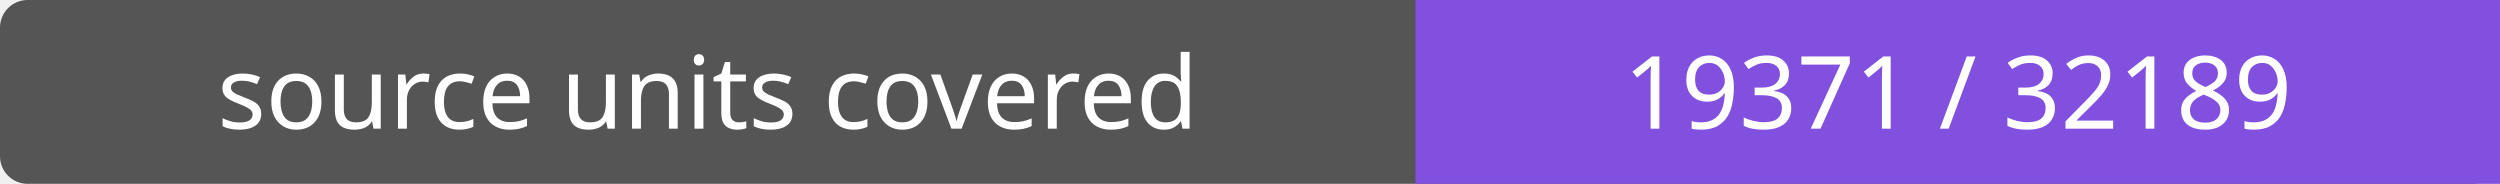
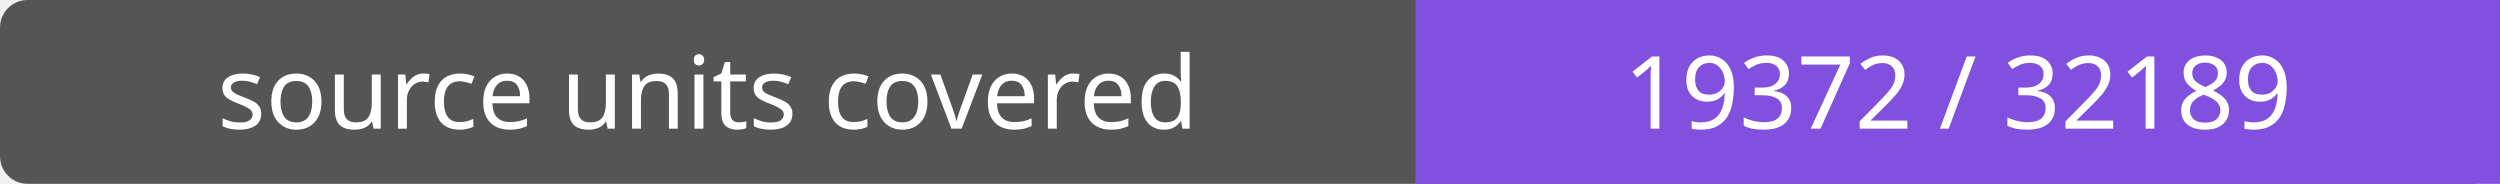
- <svg xmlns="http://www.w3.org/2000/svg" width="272" height="20" role="img" aria-label="source units covered: 19371 / 32189">
+ <svg xmlns="http://www.w3.org/2000/svg" width="272" height="20" role="img" aria-label="source units covered: 19372 / 32189">
  <rect width="272" height="20" rx="3" fill="#555" />
  <path fill="#8250df" d="M154 0h118v20H154z" />
  <g fill="#fff" text-anchor="middle" font-family="Verdana,sans-serif" font-size="11">
    <text x="77.0" y="14">source units covered</text>
-     <text x="213.0" y="14">19371 / 32189</text>
+     <text x="213.0" y="14">19372 / 32189</text>
  </g>
</svg>
